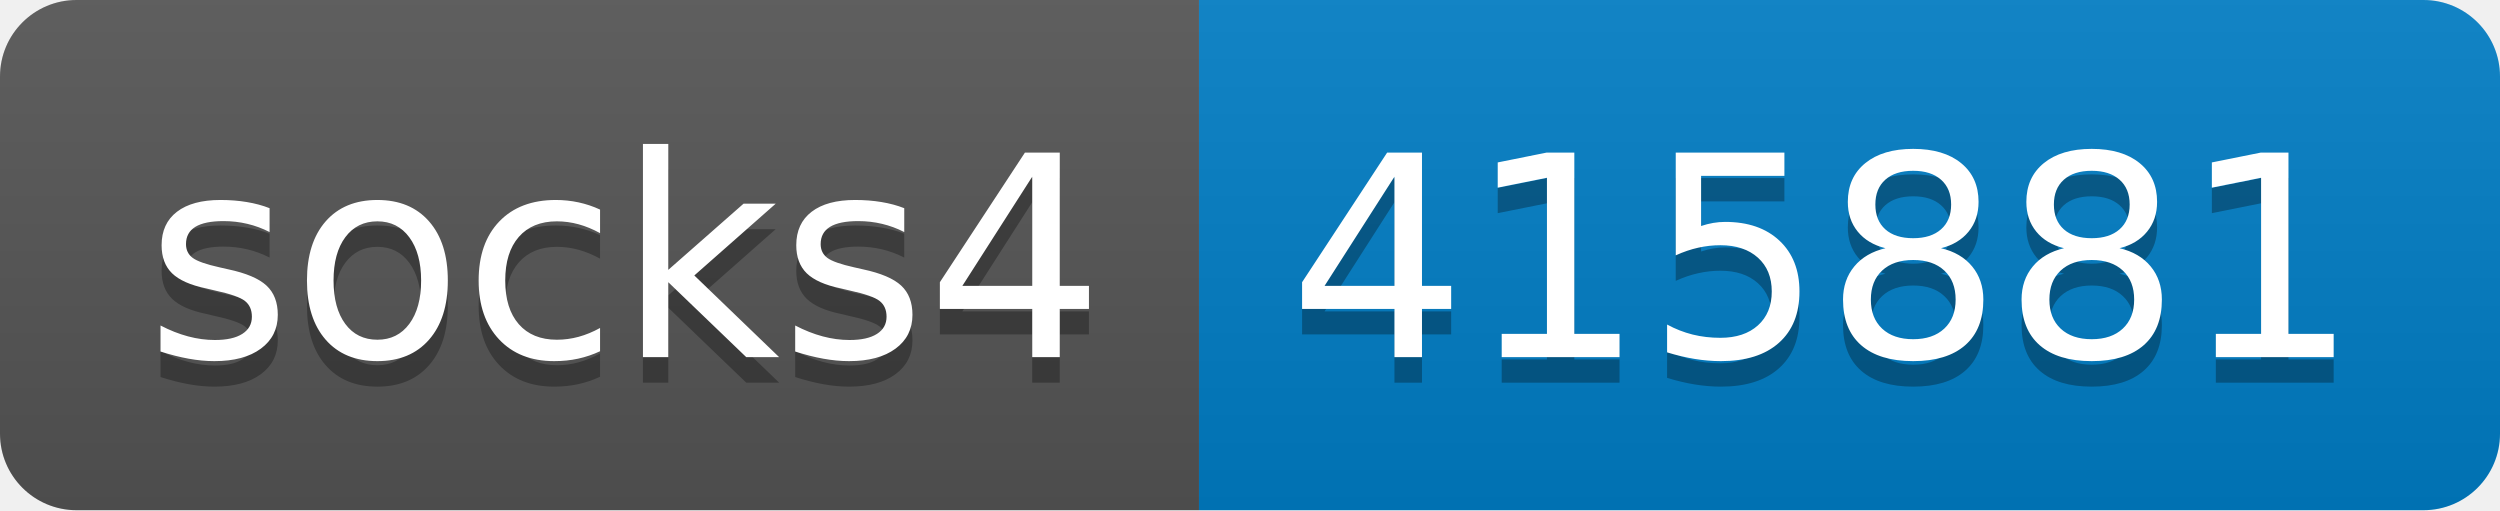
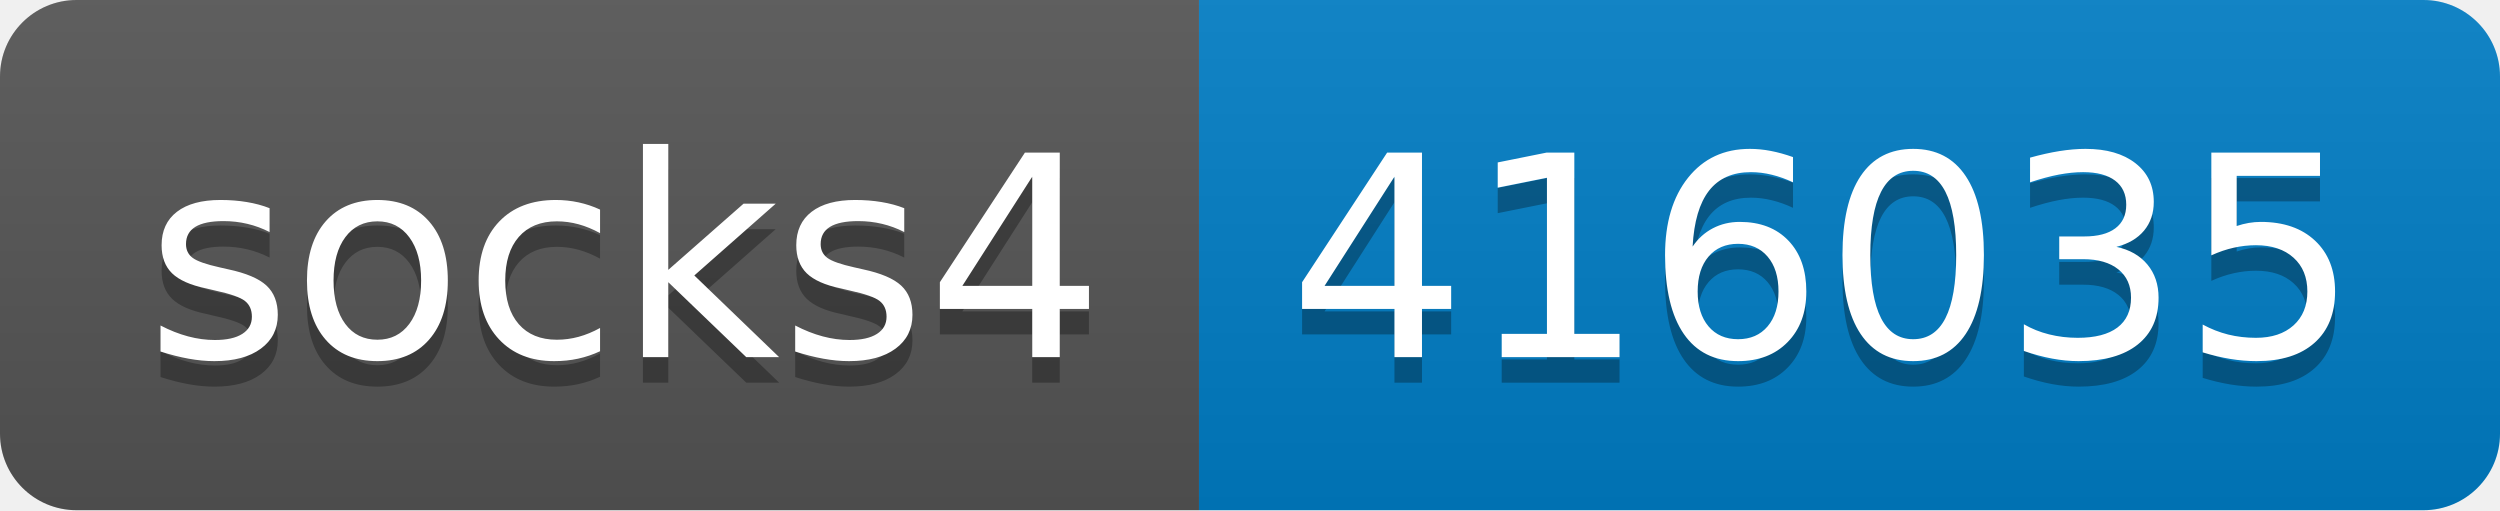
- <svg xmlns="http://www.w3.org/2000/svg" width="98" height="20" role="img" aria-label="socks4: 415881">
+ <svg xmlns="http://www.w3.org/2000/svg" width="98" height="20" role="img" aria-label="socks4: 416035">
  <linearGradient id="s" x2="0" y2="100%">
    <stop offset="0" stop-color="#bbb" stop-opacity=".1" />
    <stop offset="1" stop-opacity=".1" />
  </linearGradient>
  <clipPath id="r">
    <rect width="98" height="20" rx="3" fill="#fff" />
  </clipPath>
  <g clip-path="url(#r)">
    <rect width="47" height="20" fill="#555" />
    <rect x="47" width="51" height="20" fill="#007ec6" />
    <rect width="98" height="20" fill="url(#s)" />
  </g>
  <g fill="#fff" text-anchor="middle" font-family="Verdana,Geneva,DejaVu Sans,sans-serif" text-rendering="geometricPrecision" font-size="110">
    <text aria-hidden="true" x="245" y="150" fill="#010101" fill-opacity=".3" transform="scale(.1)" textLength="370">socks4</text>
    <text x="245" y="140" transform="scale(.1)" fill="#fff" textLength="370">socks4</text>
-     <text aria-hidden="true" x="715" y="150" fill="#010101" fill-opacity=".3" transform="scale(.1)" textLength="410">415881</text>
-     <text x="715" y="140" transform="scale(.1)" fill="#fff" textLength="410">415881</text>
+     <text aria-hidden="true" x="715" y="150" fill="#010101" fill-opacity=".3" transform="scale(.1)" textLength="410">416035</text>
+     <text x="715" y="140" transform="scale(.1)" fill="#fff" textLength="410">416035</text>
  </g>
</svg>
